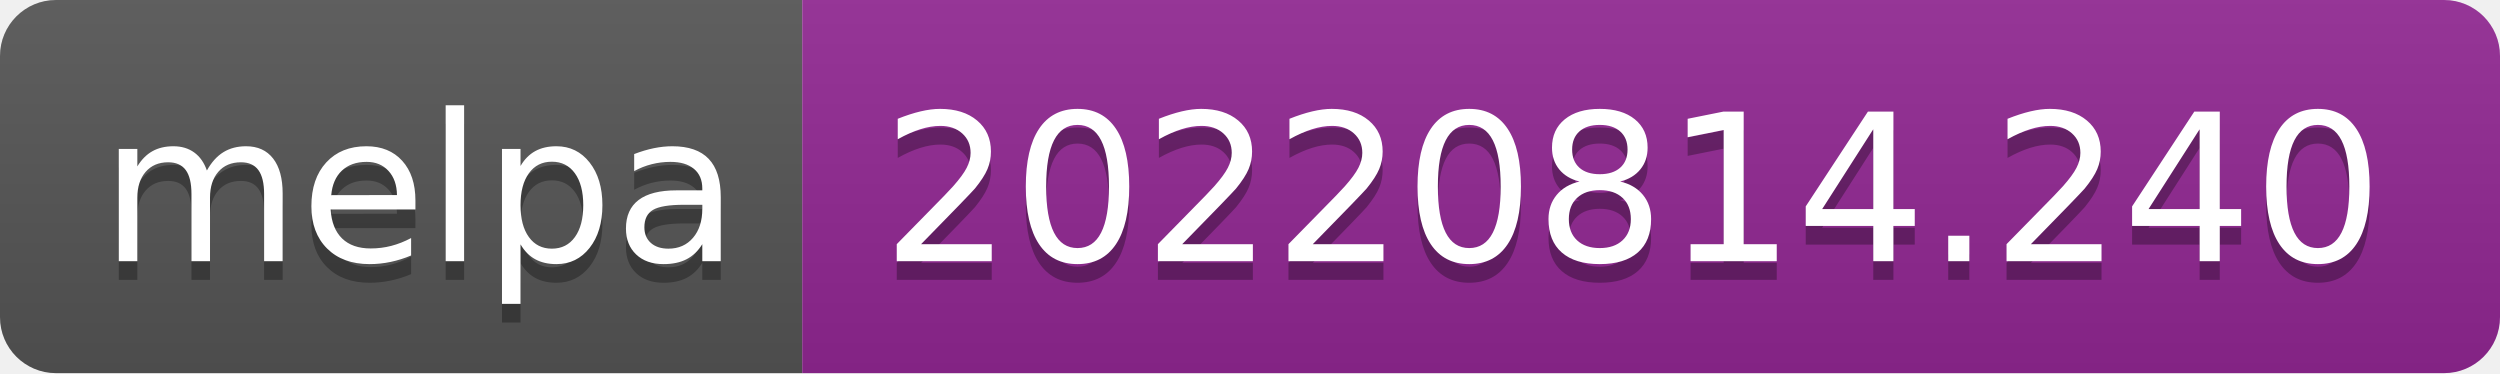
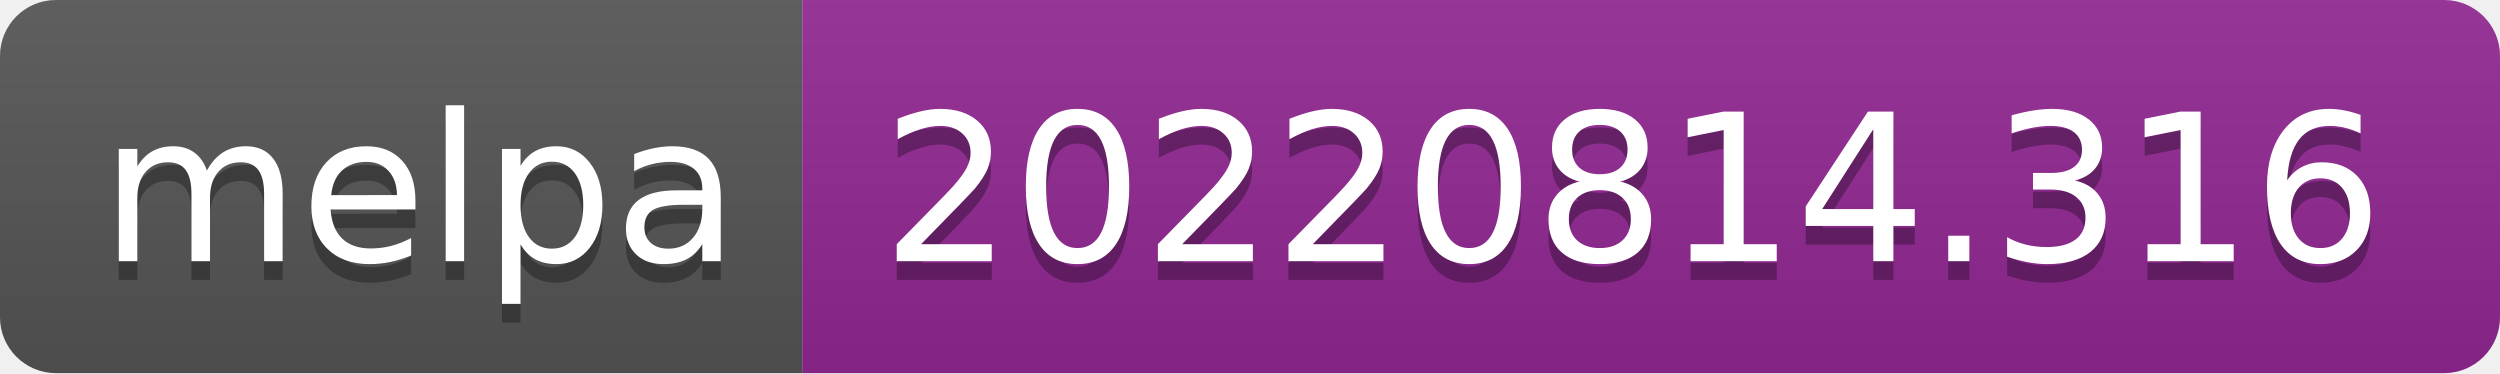
- <svg xmlns="http://www.w3.org/2000/svg" width="134" height="20" role="img" aria-label="melpa: 20220814.240">
+ <svg xmlns="http://www.w3.org/2000/svg" width="134" height="20" role="img" aria-label="melpa: 20220814.316">
  <linearGradient id="s" x2="0" y2="100%">
    <stop offset="0" stop-color="#bbb" stop-opacity=".1" />
    <stop offset="1" stop-opacity=".1" />
  </linearGradient>
  <clipPath id="r">
    <rect width="134" height="20" rx="3" fill="#fff" />
  </clipPath>
  <g clip-path="url(#r)">
    <rect width="43" height="20" fill="#555" />
    <rect x="43" width="91" height="20" fill="#922793" />
    <rect width="134" height="20" fill="url(#s)" />
  </g>
  <g fill="#fff" text-anchor="middle" font-family="Verdana,Geneva,DejaVu Sans,sans-serif" text-rendering="geometricPrecision" font-size="110">
    <text aria-hidden="true" x="225" y="150" fill="#010101" fill-opacity=".3" transform="scale(.1)" textLength="330">melpa</text>
    <text x="225" y="140" transform="scale(.1)" fill="#fff" textLength="330">melpa</text>
-     <text aria-hidden="true" x="875" y="150" fill="#010101" fill-opacity=".3" transform="scale(.1)" textLength="810">20220814.240</text>
-     <text x="875" y="140" transform="scale(.1)" fill="#fff" textLength="810">20220814.240</text>
+     <text aria-hidden="true" x="875" y="150" fill="#010101" fill-opacity=".3" transform="scale(.1)" textLength="810">20220814.316</text>
+     <text x="875" y="140" transform="scale(.1)" fill="#fff" textLength="810">20220814.316</text>
  </g>
</svg>
